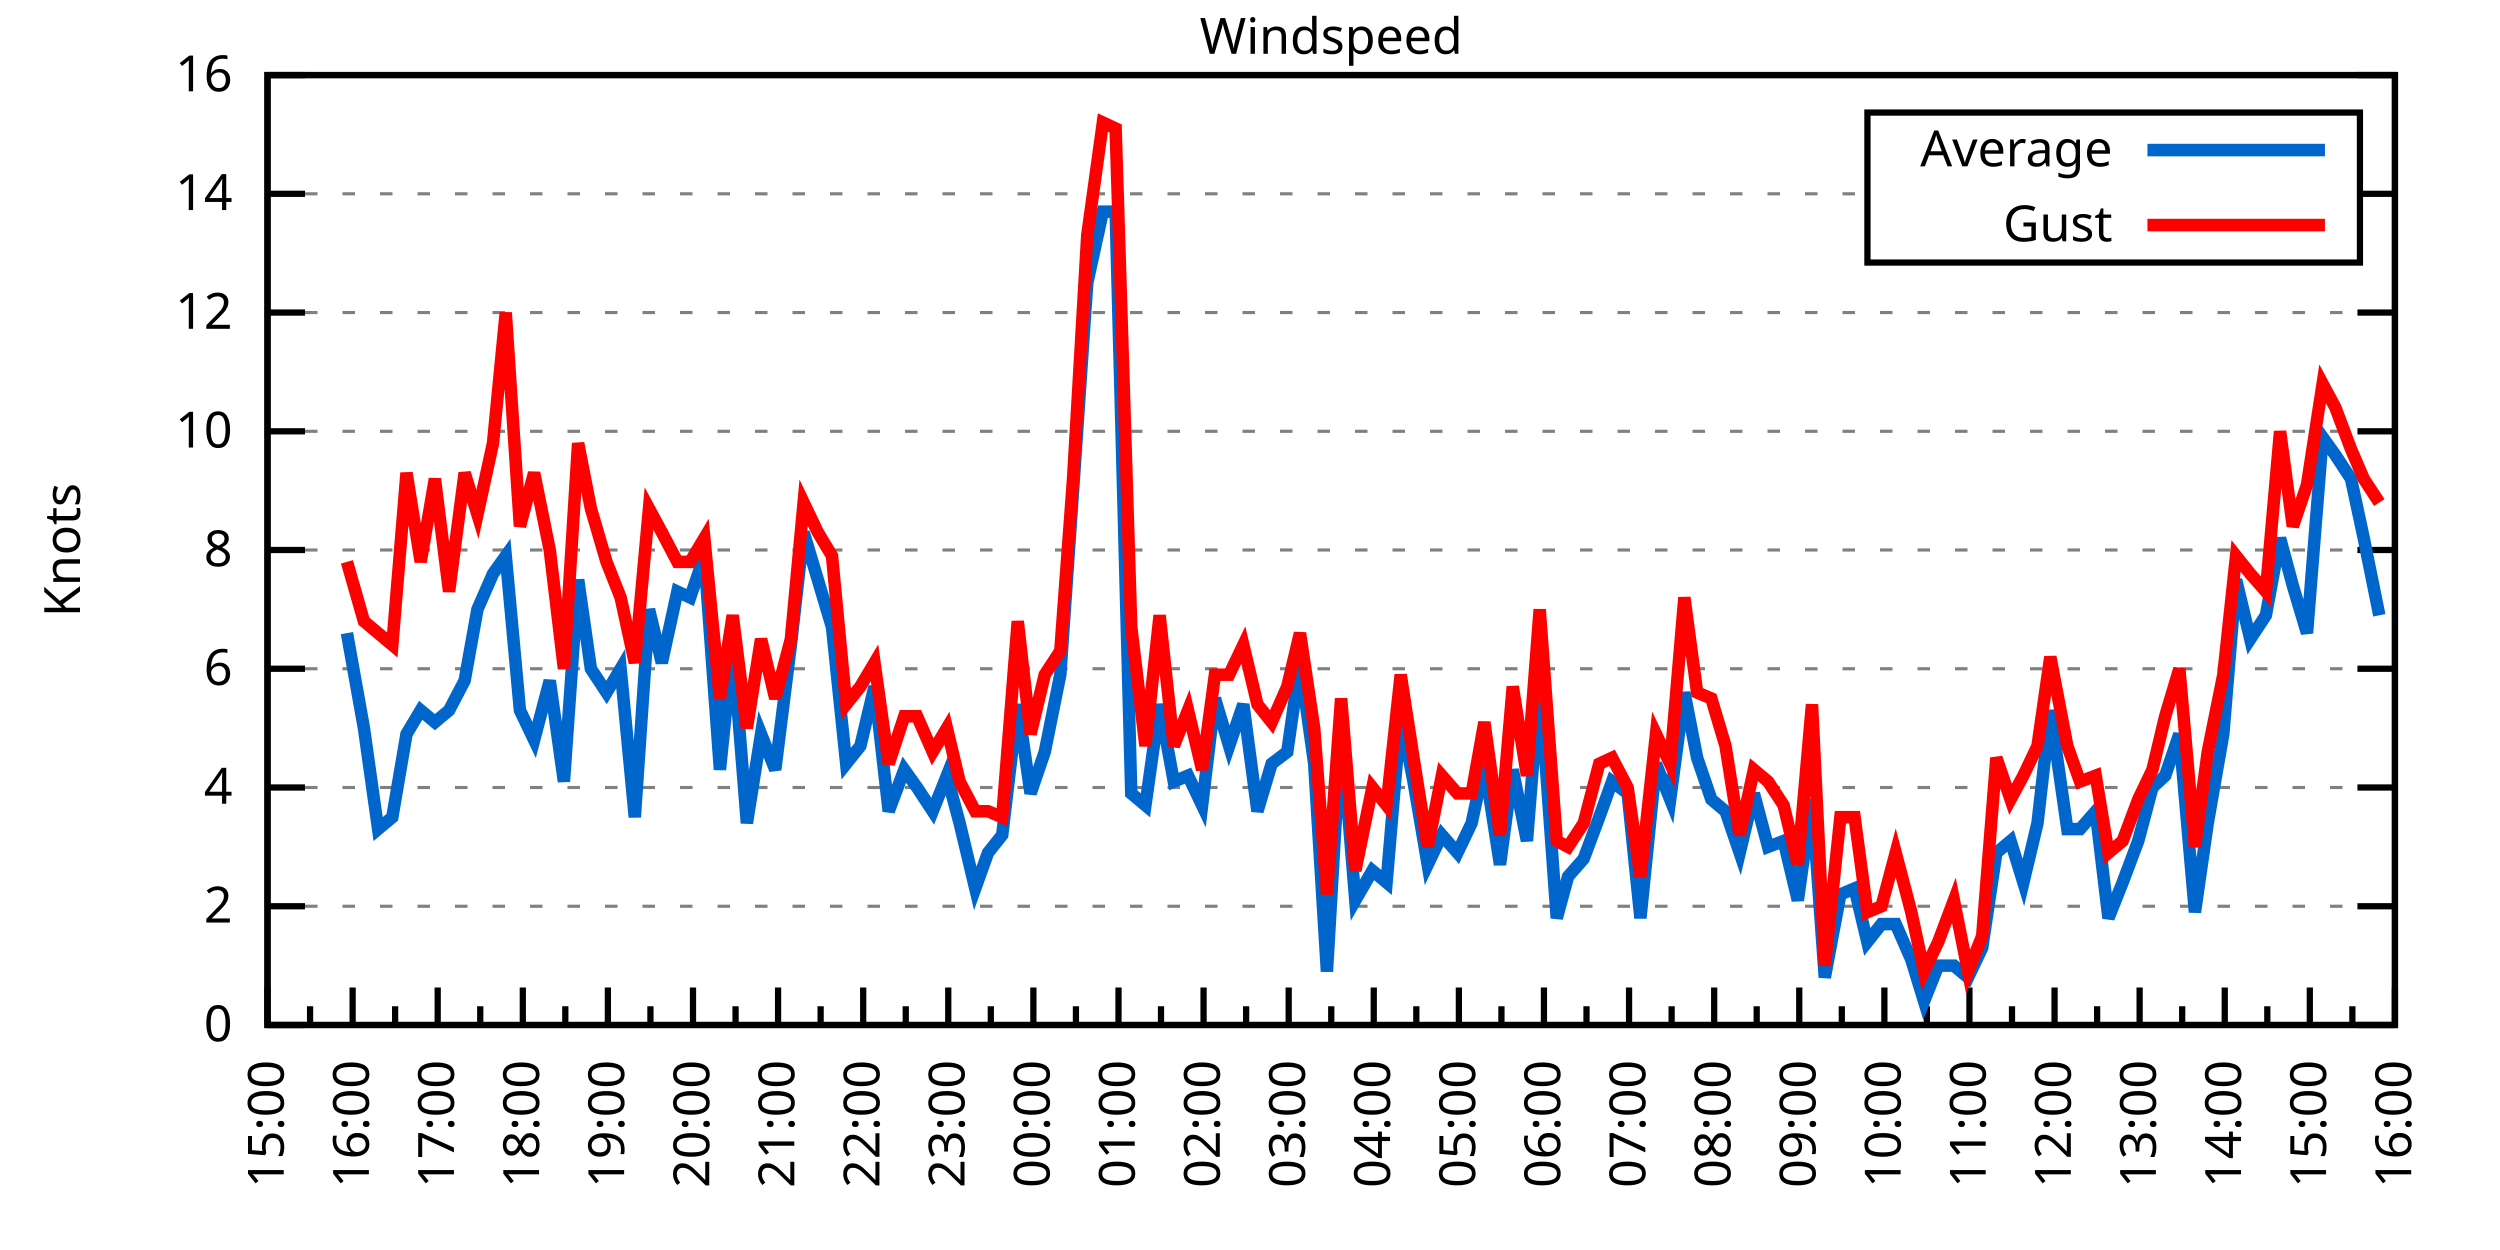
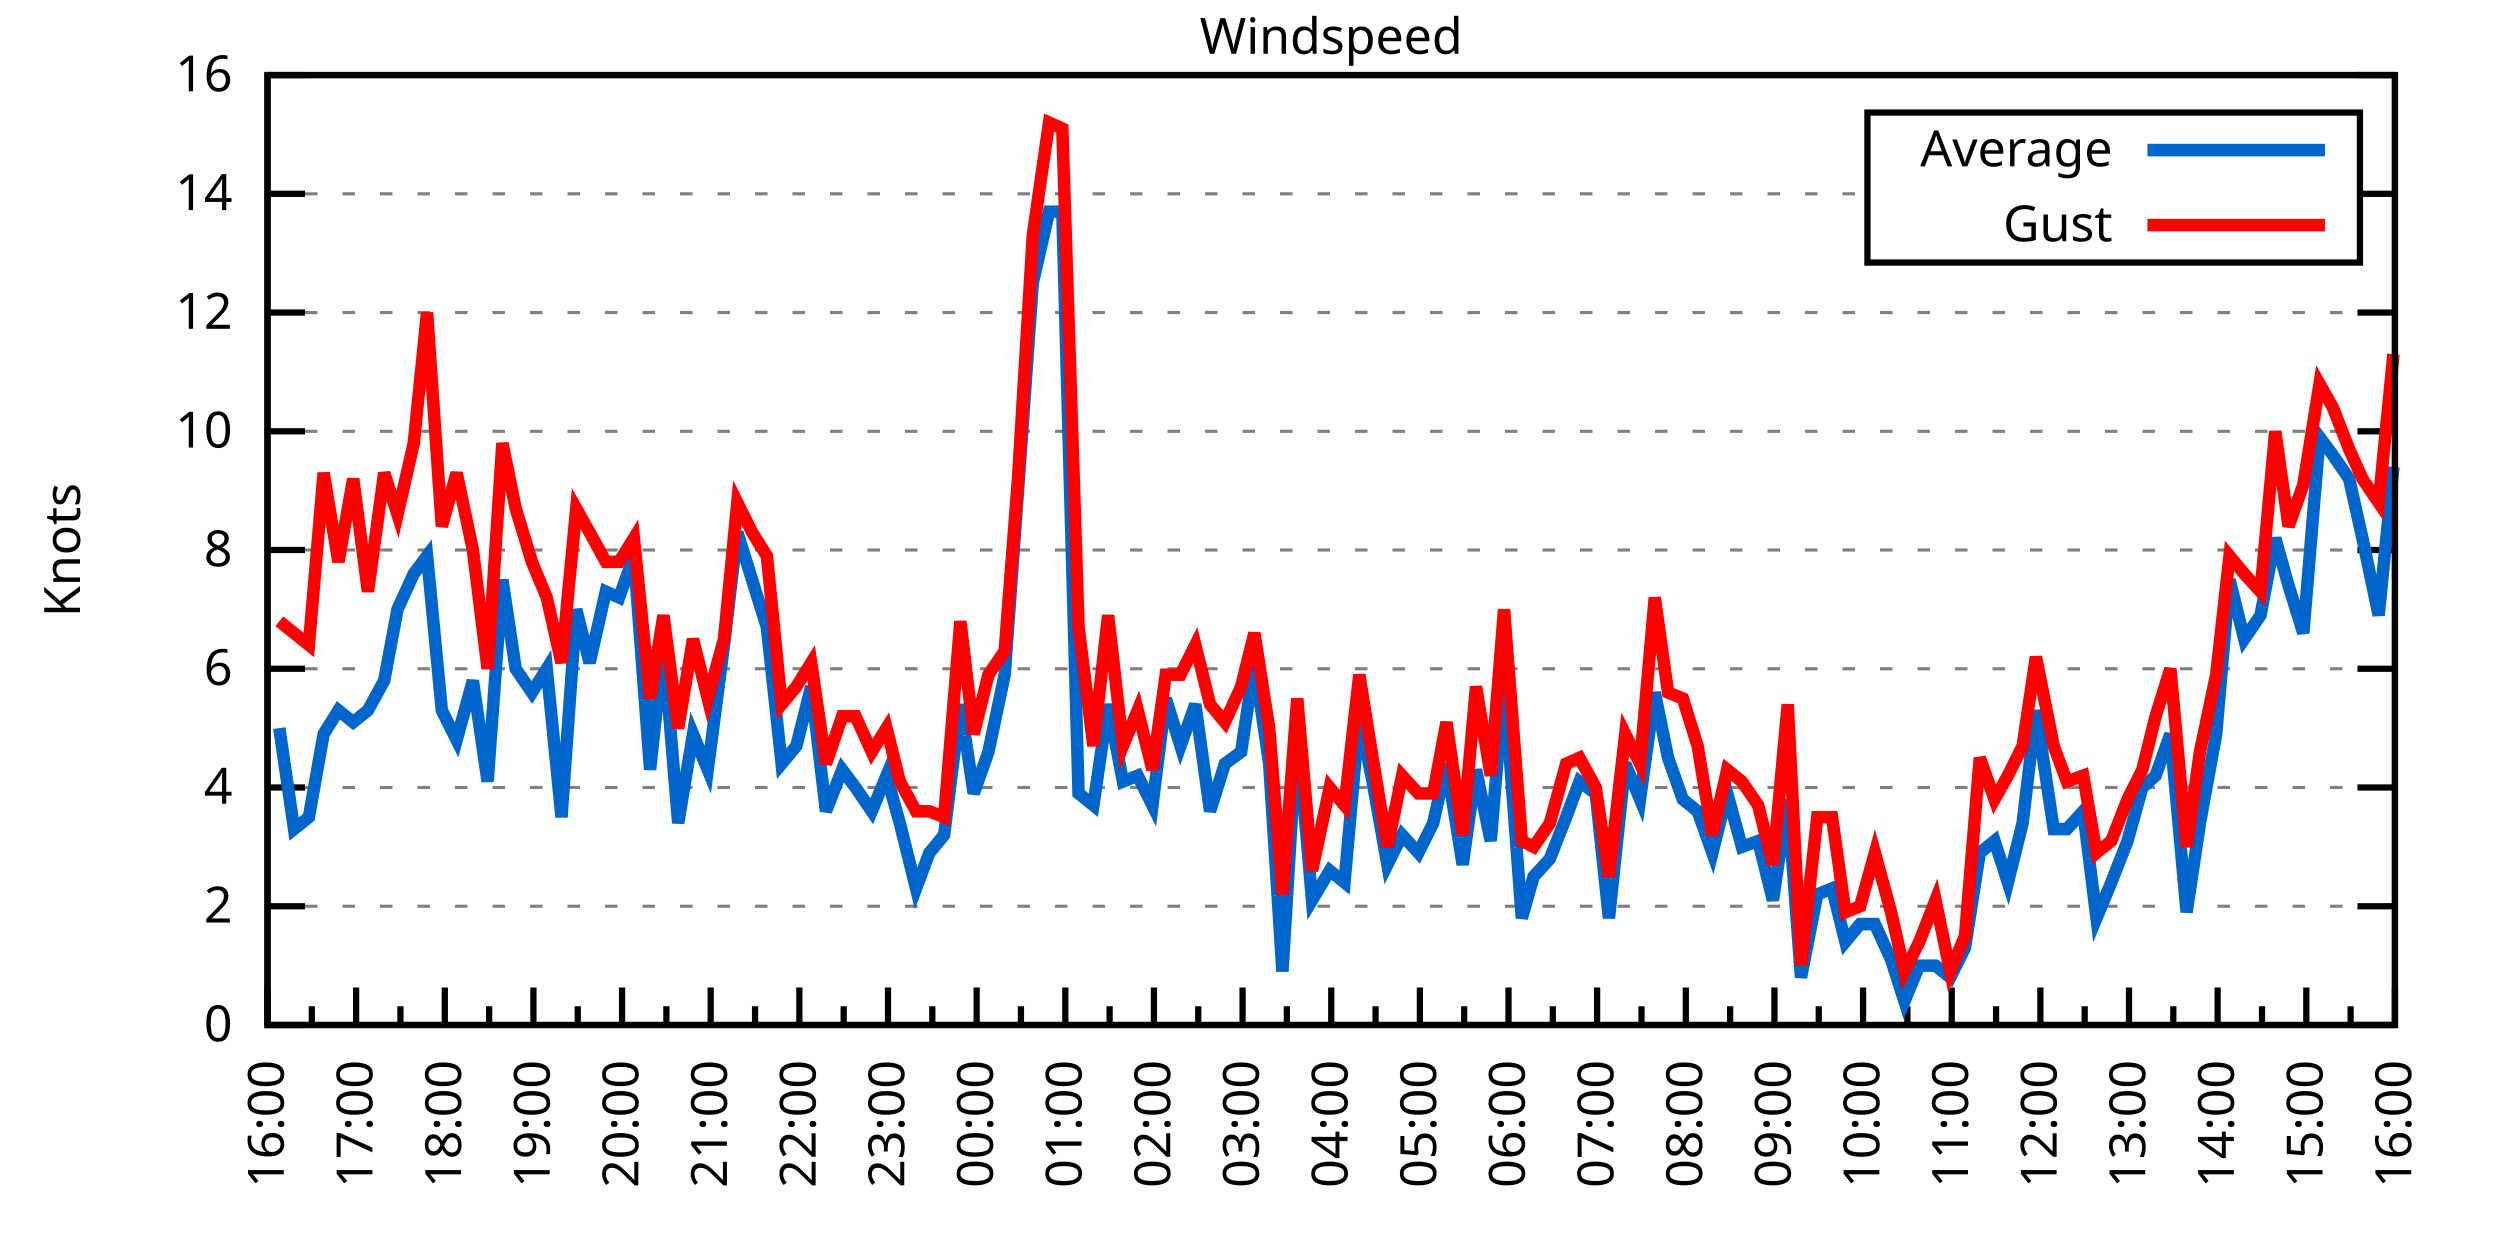
<svg xmlns="http://www.w3.org/2000/svg" xmlns:xlink="http://www.w3.org/1999/xlink" width="400" height="200" viewBox="0 0 400 200">
  <g id="gnuplot_canvas">
    <rect x="0" y="0" width="400" height="200" fill="none" />
    <defs>
      <circle id="gpDot" r="0.5" stroke-width="0.5" stroke="currentColor" />
      <path id="gpPt0" stroke-width="0.333" stroke="currentColor" d="M-1,0 h2 M0,-1 v2" />
      <path id="gpPt1" stroke-width="0.333" stroke="currentColor" d="M-1,-1 L1,1 M1,-1 L-1,1" />
      <path id="gpPt2" stroke-width="0.333" stroke="currentColor" d="M-1,0 L1,0 M0,-1 L0,1 M-1,-1 L1,1 M-1,1 L1,-1" />
      <rect id="gpPt3" stroke-width="0.333" stroke="currentColor" x="-1" y="-1" width="2" height="2" />
      <rect id="gpPt4" stroke-width="0.333" stroke="currentColor" fill="currentColor" x="-1" y="-1" width="2" height="2" />
      <circle id="gpPt5" stroke-width="0.333" stroke="currentColor" cx="0" cy="0" r="1" />
      <use xlink:href="#gpPt5" id="gpPt6" fill="currentColor" stroke="none" />
      <path id="gpPt7" stroke-width="0.333" stroke="currentColor" d="M0,-1.33 L-1.33,0.67 L1.33,0.67 z" />
      <use xlink:href="#gpPt7" id="gpPt8" fill="currentColor" stroke="none" />
      <use xlink:href="#gpPt7" id="gpPt9" stroke="currentColor" transform="rotate(180)" />
      <use xlink:href="#gpPt9" id="gpPt10" fill="currentColor" stroke="none" />
      <use xlink:href="#gpPt3" id="gpPt11" stroke="currentColor" transform="rotate(45)" />
      <use xlink:href="#gpPt11" id="gpPt12" fill="currentColor" stroke="none" />
      <path id="gpPt13" stroke-width="0.333" stroke="currentColor" d="M0,1.330 L1.265,0.411 L0.782,-1.067 L-0.782,-1.076 L-1.265,0.411 z" />
      <use xlink:href="#gpPt13" id="gpPt14" fill="currentColor" stroke="none" />
      <filter id="textbox" filterUnits="objectBoundingBox" x="0" y="0" height="1" width="1">
        <feFlood flood-color="white" flood-opacity="1" result="bgnd" />
        <feComposite in="SourceGraphic" in2="bgnd" operator="atop" />
      </filter>
      <filter id="greybox" filterUnits="objectBoundingBox" x="0" y="0" height="1" width="1">
        <feFlood flood-color="lightgrey" flood-opacity="1" result="grey" />
        <feComposite in="SourceGraphic" in2="grey" operator="atop" />
      </filter>
    </defs>
    <g fill="none" color="white" stroke="currentColor" stroke-width="1.00" stroke-linecap="butt" stroke-linejoin="miter">
</g>
    <g fill="none" color="black" stroke="currentColor" stroke-width="1.00" stroke-linecap="butt" stroke-linejoin="miter">
      <g stroke="none" shape-rendering="crispEdges">
        <polygon fill="rgb(255, 255, 255)" points="42.80,164.00 383.18,164.00 383.18,12.02 42.80,12.02 " />
      </g>
    </g>
    <g fill="none" color="black" stroke="currentColor" stroke-width="1.00" stroke-linecap="butt" stroke-linejoin="miter">
</g>
    <g fill="none" color="black" stroke="black" stroke-width="0.50" stroke-linecap="butt" stroke-linejoin="miter">
</g>
    <g fill="none" color="gray" stroke="currentColor" stroke-width="0.50" stroke-linecap="butt" stroke-linejoin="miter">
      <path stroke="gray" stroke-dasharray="2,4" class="gridline" d="M42.80,164.00 L383.19,164.00  " />
    </g>
    <g fill="none" color="gray" stroke="gray" stroke-width="1.00" stroke-linecap="butt" stroke-linejoin="miter">
</g>
    <g fill="none" color="black" stroke="currentColor" stroke-width="1.00" stroke-linecap="butt" stroke-linejoin="miter">
      <path stroke="black" d="M42.80,164.00 L48.80,164.00 M383.19,164.00 L377.19,164.00  " />
      <g transform="translate(37.20,166.60)" stroke="none" fill="black" font-family="Sans" font-size="8.00" text-anchor="end">
        <text>
          <tspan font-family="Sans"> 0</tspan>
        </text>
      </g>
    </g>
    <g fill="none" color="black" stroke="currentColor" stroke-width="1.00" stroke-linecap="butt" stroke-linejoin="miter">
</g>
    <g fill="none" color="black" stroke="black" stroke-width="0.50" stroke-linecap="butt" stroke-linejoin="miter">
</g>
    <g fill="none" color="gray" stroke="currentColor" stroke-width="0.50" stroke-linecap="butt" stroke-linejoin="miter">
      <path stroke="gray" stroke-dasharray="2,4" class="gridline" d="M42.80,145.00 L383.19,145.00  " />
    </g>
    <g fill="none" color="gray" stroke="gray" stroke-width="1.00" stroke-linecap="butt" stroke-linejoin="miter">
</g>
    <g fill="none" color="black" stroke="currentColor" stroke-width="1.00" stroke-linecap="butt" stroke-linejoin="miter">
      <path stroke="black" d="M42.80,145.00 L48.80,145.00 M383.19,145.00 L377.19,145.00  " />
      <g transform="translate(37.20,147.60)" stroke="none" fill="black" font-family="Sans" font-size="8.00" text-anchor="end">
        <text>
          <tspan font-family="Sans"> 2</tspan>
        </text>
      </g>
    </g>
    <g fill="none" color="black" stroke="currentColor" stroke-width="1.00" stroke-linecap="butt" stroke-linejoin="miter">
</g>
    <g fill="none" color="black" stroke="black" stroke-width="0.50" stroke-linecap="butt" stroke-linejoin="miter">
</g>
    <g fill="none" color="gray" stroke="currentColor" stroke-width="0.50" stroke-linecap="butt" stroke-linejoin="miter">
      <path stroke="gray" stroke-dasharray="2,4" class="gridline" d="M42.80,126.00 L383.19,126.00  " />
    </g>
    <g fill="none" color="gray" stroke="gray" stroke-width="1.00" stroke-linecap="butt" stroke-linejoin="miter">
</g>
    <g fill="none" color="black" stroke="currentColor" stroke-width="1.00" stroke-linecap="butt" stroke-linejoin="miter">
      <path stroke="black" d="M42.80,126.00 L48.80,126.00 M383.19,126.00 L377.19,126.00  " />
      <g transform="translate(37.20,128.60)" stroke="none" fill="black" font-family="Sans" font-size="8.00" text-anchor="end">
        <text>
          <tspan font-family="Sans"> 4</tspan>
        </text>
      </g>
    </g>
    <g fill="none" color="black" stroke="currentColor" stroke-width="1.00" stroke-linecap="butt" stroke-linejoin="miter">
</g>
    <g fill="none" color="black" stroke="black" stroke-width="0.50" stroke-linecap="butt" stroke-linejoin="miter">
</g>
    <g fill="none" color="gray" stroke="currentColor" stroke-width="0.50" stroke-linecap="butt" stroke-linejoin="miter">
      <path stroke="gray" stroke-dasharray="2,4" class="gridline" d="M42.80,107.00 L383.19,107.00  " />
    </g>
    <g fill="none" color="gray" stroke="gray" stroke-width="1.00" stroke-linecap="butt" stroke-linejoin="miter">
</g>
    <g fill="none" color="black" stroke="currentColor" stroke-width="1.00" stroke-linecap="butt" stroke-linejoin="miter">
      <path stroke="black" d="M42.80,107.00 L48.80,107.00 M383.19,107.00 L377.19,107.00  " />
      <g transform="translate(37.20,109.60)" stroke="none" fill="black" font-family="Sans" font-size="8.00" text-anchor="end">
        <text>
          <tspan font-family="Sans"> 6</tspan>
        </text>
      </g>
    </g>
    <g fill="none" color="black" stroke="currentColor" stroke-width="1.00" stroke-linecap="butt" stroke-linejoin="miter">
</g>
    <g fill="none" color="black" stroke="black" stroke-width="0.50" stroke-linecap="butt" stroke-linejoin="miter">
</g>
    <g fill="none" color="gray" stroke="currentColor" stroke-width="0.50" stroke-linecap="butt" stroke-linejoin="miter">
      <path stroke="gray" stroke-dasharray="2,4" class="gridline" d="M42.80,88.00 L383.19,88.00  " />
    </g>
    <g fill="none" color="gray" stroke="gray" stroke-width="1.00" stroke-linecap="butt" stroke-linejoin="miter">
</g>
    <g fill="none" color="black" stroke="currentColor" stroke-width="1.00" stroke-linecap="butt" stroke-linejoin="miter">
      <path stroke="black" d="M42.80,88.00 L48.80,88.00 M383.19,88.00 L377.19,88.00  " />
      <g transform="translate(37.20,90.60)" stroke="none" fill="black" font-family="Sans" font-size="8.00" text-anchor="end">
        <text>
          <tspan font-family="Sans"> 8</tspan>
        </text>
      </g>
    </g>
    <g fill="none" color="black" stroke="currentColor" stroke-width="1.00" stroke-linecap="butt" stroke-linejoin="miter">
</g>
    <g fill="none" color="black" stroke="black" stroke-width="0.50" stroke-linecap="butt" stroke-linejoin="miter">
</g>
    <g fill="none" color="gray" stroke="currentColor" stroke-width="0.50" stroke-linecap="butt" stroke-linejoin="miter">
      <path stroke="gray" stroke-dasharray="2,4" class="gridline" d="M42.80,69.01 L383.19,69.01  " />
    </g>
    <g fill="none" color="gray" stroke="gray" stroke-width="1.00" stroke-linecap="butt" stroke-linejoin="miter">
</g>
    <g fill="none" color="black" stroke="currentColor" stroke-width="1.00" stroke-linecap="butt" stroke-linejoin="miter">
      <path stroke="black" d="M42.80,69.01 L48.80,69.01 M383.19,69.01 L377.19,69.01  " />
      <g transform="translate(37.20,71.61)" stroke="none" fill="black" font-family="Sans" font-size="8.00" text-anchor="end">
        <text>
          <tspan font-family="Sans"> 10</tspan>
        </text>
      </g>
    </g>
    <g fill="none" color="black" stroke="currentColor" stroke-width="1.00" stroke-linecap="butt" stroke-linejoin="miter">
</g>
    <g fill="none" color="black" stroke="black" stroke-width="0.50" stroke-linecap="butt" stroke-linejoin="miter">
</g>
    <g fill="none" color="gray" stroke="currentColor" stroke-width="0.50" stroke-linecap="butt" stroke-linejoin="miter">
      <path stroke="gray" stroke-dasharray="2,4" class="gridline" d="M42.80,50.01 L383.19,50.01  " />
    </g>
    <g fill="none" color="gray" stroke="gray" stroke-width="1.00" stroke-linecap="butt" stroke-linejoin="miter">
</g>
    <g fill="none" color="black" stroke="currentColor" stroke-width="1.00" stroke-linecap="butt" stroke-linejoin="miter">
      <path stroke="black" d="M42.80,50.01 L48.80,50.01 M383.19,50.01 L377.19,50.01  " />
      <g transform="translate(37.20,52.61)" stroke="none" fill="black" font-family="Sans" font-size="8.00" text-anchor="end">
        <text>
          <tspan font-family="Sans"> 12</tspan>
        </text>
      </g>
    </g>
    <g fill="none" color="black" stroke="currentColor" stroke-width="1.00" stroke-linecap="butt" stroke-linejoin="miter">
</g>
    <g fill="none" color="black" stroke="black" stroke-width="0.50" stroke-linecap="butt" stroke-linejoin="miter">
</g>
    <g fill="none" color="gray" stroke="currentColor" stroke-width="0.50" stroke-linecap="butt" stroke-linejoin="miter">
      <path stroke="gray" stroke-dasharray="2,4" class="gridline" d="M42.80,31.01 L298.79,31.01 M377.59,31.01 L383.19,31.01  " />
    </g>
    <g fill="none" color="gray" stroke="gray" stroke-width="1.00" stroke-linecap="butt" stroke-linejoin="miter">
</g>
    <g fill="none" color="black" stroke="currentColor" stroke-width="1.00" stroke-linecap="butt" stroke-linejoin="miter">
      <path stroke="black" d="M42.80,31.01 L48.80,31.01 M383.19,31.01 L377.19,31.01  " />
      <g transform="translate(37.20,33.61)" stroke="none" fill="black" font-family="Sans" font-size="8.00" text-anchor="end">
        <text>
          <tspan font-family="Sans"> 14</tspan>
        </text>
      </g>
    </g>
    <g fill="none" color="black" stroke="currentColor" stroke-width="1.00" stroke-linecap="butt" stroke-linejoin="miter">
</g>
    <g fill="none" color="black" stroke="black" stroke-width="0.50" stroke-linecap="butt" stroke-linejoin="miter">
</g>
    <g fill="none" color="gray" stroke="currentColor" stroke-width="0.50" stroke-linecap="butt" stroke-linejoin="miter">
      <path stroke="gray" stroke-dasharray="2,4" class="gridline" d="M42.80,12.01 L383.19,12.01  " />
    </g>
    <g fill="none" color="gray" stroke="gray" stroke-width="1.00" stroke-linecap="butt" stroke-linejoin="miter">
</g>
    <g fill="none" color="black" stroke="currentColor" stroke-width="1.00" stroke-linecap="butt" stroke-linejoin="miter">
      <path stroke="black" d="M42.80,12.01 L48.80,12.01 M383.19,12.01 L377.19,12.01  " />
      <g transform="translate(37.20,14.61)" stroke="none" fill="black" font-family="Sans" font-size="8.00" text-anchor="end">
        <text>
          <tspan font-family="Sans"> 16</tspan>
        </text>
      </g>
    </g>
    <g fill="none" color="black" stroke="currentColor" stroke-width="1.00" stroke-linecap="butt" stroke-linejoin="miter">
      <path stroke="black" d="M42.80,164.00 L42.80,158.00  " />
      <g transform="translate(45.40,169.60) rotate(270)" stroke="none" fill="black" font-family="Sans" font-size="8.00" text-anchor="end">
        <text>
+           <tspan font-family="Sans">16:00</tspan>
+         </text>
+       </g>
+     </g>
+     <g fill="none" color="black" stroke="currentColor" stroke-width="1.00" stroke-linecap="butt" stroke-linejoin="miter">
+       <path stroke="black" d="M49.89,164.00 L49.89,161.00 M56.98,164.00 L56.98,158.00  " />
+       <g transform="translate(59.58,169.60) rotate(270)" stroke="none" fill="black" font-family="Sans" font-size="8.00" text-anchor="end">
+         <text>
+           <tspan font-family="Sans">17:00</tspan>
+         </text>
+       </g>
+     </g>
+     <g fill="none" color="black" stroke="currentColor" stroke-width="1.00" stroke-linecap="butt" stroke-linejoin="miter">
+       <path stroke="black" d="M64.07,164.00 L64.07,161.00 M71.17,164.00 L71.17,158.00  " />
+       <g transform="translate(73.77,169.60) rotate(270)" stroke="none" fill="black" font-family="Sans" font-size="8.00" text-anchor="end">
+         <text>
+           <tspan font-family="Sans">18:00</tspan>
+         </text>
+       </g>
+     </g>
+     <g fill="none" color="black" stroke="currentColor" stroke-width="1.00" stroke-linecap="butt" stroke-linejoin="miter">
+       <path stroke="black" d="M78.26,164.00 L78.26,161.00 M85.35,164.00 L85.35,158.00  " />
+       <g transform="translate(87.95,169.60) rotate(270)" stroke="none" fill="black" font-family="Sans" font-size="8.00" text-anchor="end">
+         <text>
+           <tspan font-family="Sans">19:00</tspan>
+         </text>
+       </g>
+     </g>
+     <g fill="none" color="black" stroke="currentColor" stroke-width="1.00" stroke-linecap="butt" stroke-linejoin="miter">
+       <path stroke="black" d="M92.44,164.00 L92.44,161.00 M99.53,164.00 L99.53,158.00  " />
+       <g transform="translate(102.13,169.60) rotate(270)" stroke="none" fill="black" font-family="Sans" font-size="8.00" text-anchor="end">
+         <text>
+           <tspan font-family="Sans">20:00</tspan>
+         </text>
+       </g>
+     </g>
+     <g fill="none" color="black" stroke="currentColor" stroke-width="1.00" stroke-linecap="butt" stroke-linejoin="miter">
+       <path stroke="black" d="M106.62,164.00 L106.62,161.00 M113.71,164.00 L113.71,158.00  " />
+       <g transform="translate(116.31,169.60) rotate(270)" stroke="none" fill="black" font-family="Sans" font-size="8.00" text-anchor="end">
+         <text>
+           <tspan font-family="Sans">21:00</tspan>
+         </text>
+       </g>
+     </g>
+     <g fill="none" color="black" stroke="currentColor" stroke-width="1.00" stroke-linecap="butt" stroke-linejoin="miter">
+       <path stroke="black" d="M120.81,164.00 L120.81,161.00 M127.90,164.00 L127.90,158.00  " />
+       <g transform="translate(130.50,169.60) rotate(270)" stroke="none" fill="black" font-family="Sans" font-size="8.00" text-anchor="end">
+         <text>
+           <tspan font-family="Sans">22:00</tspan>
+         </text>
+       </g>
+     </g>
+     <g fill="none" color="black" stroke="currentColor" stroke-width="1.00" stroke-linecap="butt" stroke-linejoin="miter">
+       <path stroke="black" d="M134.99,164.00 L134.99,161.00 M142.08,164.00 L142.08,158.00  " />
+       <g transform="translate(144.68,169.60) rotate(270)" stroke="none" fill="black" font-family="Sans" font-size="8.00" text-anchor="end">
+         <text>
+           <tspan font-family="Sans">23:00</tspan>
+         </text>
+       </g>
+     </g>
+     <g fill="none" color="black" stroke="currentColor" stroke-width="1.00" stroke-linecap="butt" stroke-linejoin="miter">
+       <path stroke="black" d="M149.17,164.00 L149.17,161.00 M156.26,164.00 L156.26,158.00  " />
+       <g transform="translate(158.86,169.60) rotate(270)" stroke="none" fill="black" font-family="Sans" font-size="8.00" text-anchor="end">
+         <text>
+           <tspan font-family="Sans">00:00</tspan>
+         </text>
+       </g>
+     </g>
+     <g fill="none" color="black" stroke="currentColor" stroke-width="1.00" stroke-linecap="butt" stroke-linejoin="miter">
+       <path stroke="black" d="M163.35,164.00 L163.35,161.00 M170.45,164.00 L170.45,158.00  " />
+       <g transform="translate(173.05,169.60) rotate(270)" stroke="none" fill="black" font-family="Sans" font-size="8.00" text-anchor="end">
+         <text>
+           <tspan font-family="Sans">01:00</tspan>
+         </text>
+       </g>
+     </g>
+     <g fill="none" color="black" stroke="currentColor" stroke-width="1.00" stroke-linecap="butt" stroke-linejoin="miter">
+       <path stroke="black" d="M177.54,164.00 L177.54,161.00 M184.63,164.00 L184.63,158.00  " />
+       <g transform="translate(187.23,169.60) rotate(270)" stroke="none" fill="black" font-family="Sans" font-size="8.00" text-anchor="end">
+         <text>
+           <tspan font-family="Sans">02:00</tspan>
+         </text>
+       </g>
+     </g>
+     <g fill="none" color="black" stroke="currentColor" stroke-width="1.00" stroke-linecap="butt" stroke-linejoin="miter">
+       <path stroke="black" d="M191.72,164.00 L191.72,161.00 M198.81,164.00 L198.81,158.00  " />
+       <g transform="translate(201.41,169.60) rotate(270)" stroke="none" fill="black" font-family="Sans" font-size="8.00" text-anchor="end">
+         <text>
+           <tspan font-family="Sans">03:00</tspan>
+         </text>
+       </g>
+     </g>
+     <g fill="none" color="black" stroke="currentColor" stroke-width="1.00" stroke-linecap="butt" stroke-linejoin="miter">
+       <path stroke="black" d="M205.90,164.00 L205.90,161.00 M213.00,164.00 L213.00,158.00  " />
+       <g transform="translate(215.60,169.60) rotate(270)" stroke="none" fill="black" font-family="Sans" font-size="8.00" text-anchor="end">
+         <text>
+           <tspan font-family="Sans">04:00</tspan>
+         </text>
+       </g>
+     </g>
+     <g fill="none" color="black" stroke="currentColor" stroke-width="1.00" stroke-linecap="butt" stroke-linejoin="miter">
+       <path stroke="black" d="M220.09,164.00 L220.09,161.00 M227.18,164.00 L227.18,158.00  " />
+       <g transform="translate(229.78,169.60) rotate(270)" stroke="none" fill="black" font-family="Sans" font-size="8.00" text-anchor="end">
+         <text>
+           <tspan font-family="Sans">05:00</tspan>
+         </text>
+       </g>
+     </g>
+     <g fill="none" color="black" stroke="currentColor" stroke-width="1.00" stroke-linecap="butt" stroke-linejoin="miter">
+       <path stroke="black" d="M234.27,164.00 L234.27,161.00 M241.36,164.00 L241.36,158.00  " />
+       <g transform="translate(243.96,169.60) rotate(270)" stroke="none" fill="black" font-family="Sans" font-size="8.00" text-anchor="end">
+         <text>
+           <tspan font-family="Sans">06:00</tspan>
+         </text>
+       </g>
+     </g>
+     <g fill="none" color="black" stroke="currentColor" stroke-width="1.00" stroke-linecap="butt" stroke-linejoin="miter">
+       <path stroke="black" d="M248.45,164.00 L248.45,161.00 M255.54,164.00 L255.54,158.00  " />
+       <g transform="translate(258.14,169.60) rotate(270)" stroke="none" fill="black" font-family="Sans" font-size="8.00" text-anchor="end">
+         <text>
+           <tspan font-family="Sans">07:00</tspan>
+         </text>
+       </g>
+     </g>
+     <g fill="none" color="black" stroke="currentColor" stroke-width="1.00" stroke-linecap="butt" stroke-linejoin="miter">
+       <path stroke="black" d="M262.64,164.00 L262.64,161.00 M269.73,164.00 L269.73,158.00  " />
+       <g transform="translate(272.33,169.60) rotate(270)" stroke="none" fill="black" font-family="Sans" font-size="8.00" text-anchor="end">
+         <text>
+           <tspan font-family="Sans">08:00</tspan>
+         </text>
+       </g>
+     </g>
+     <g fill="none" color="black" stroke="currentColor" stroke-width="1.00" stroke-linecap="butt" stroke-linejoin="miter">
+       <path stroke="black" d="M276.82,164.00 L276.82,161.00 M283.91,164.00 L283.91,158.00  " />
+       <g transform="translate(286.51,169.60) rotate(270)" stroke="none" fill="black" font-family="Sans" font-size="8.00" text-anchor="end">
+         <text>
+           <tspan font-family="Sans">09:00</tspan>
+         </text>
+       </g>
+     </g>
+     <g fill="none" color="black" stroke="currentColor" stroke-width="1.00" stroke-linecap="butt" stroke-linejoin="miter">
+       <path stroke="black" d="M291.00,164.00 L291.00,161.00 M298.09,164.00 L298.09,158.00  " />
+       <g transform="translate(300.69,169.60) rotate(270)" stroke="none" fill="black" font-family="Sans" font-size="8.00" text-anchor="end">
+         <text>
+           <tspan font-family="Sans">10:00</tspan>
+         </text>
+       </g>
+     </g>
+     <g fill="none" color="black" stroke="currentColor" stroke-width="1.00" stroke-linecap="butt" stroke-linejoin="miter">
+       <path stroke="black" d="M305.18,164.00 L305.18,161.00 M312.28,164.00 L312.28,158.00  " />
+       <g transform="translate(314.88,169.60) rotate(270)" stroke="none" fill="black" font-family="Sans" font-size="8.00" text-anchor="end">
+         <text>
+           <tspan font-family="Sans">11:00</tspan>
+         </text>
+       </g>
+     </g>
+     <g fill="none" color="black" stroke="currentColor" stroke-width="1.00" stroke-linecap="butt" stroke-linejoin="miter">
+       <path stroke="black" d="M319.37,164.00 L319.37,161.00 M326.46,164.00 L326.46,158.00  " />
+       <g transform="translate(329.06,169.60) rotate(270)" stroke="none" fill="black" font-family="Sans" font-size="8.00" text-anchor="end">
+         <text>
+           <tspan font-family="Sans">12:00</tspan>
+         </text>
+       </g>
+     </g>
+     <g fill="none" color="black" stroke="currentColor" stroke-width="1.00" stroke-linecap="butt" stroke-linejoin="miter">
+       <path stroke="black" d="M333.55,164.00 L333.55,161.00 M340.64,164.00 L340.64,158.00  " />
+       <g transform="translate(343.24,169.60) rotate(270)" stroke="none" fill="black" font-family="Sans" font-size="8.00" text-anchor="end">
+         <text>
+           <tspan font-family="Sans">13:00</tspan>
+         </text>
+       </g>
+     </g>
+     <g fill="none" color="black" stroke="currentColor" stroke-width="1.00" stroke-linecap="butt" stroke-linejoin="miter">
+       <path stroke="black" d="M347.73,164.00 L347.73,161.00 M354.82,164.00 L354.82,158.00  " />
+       <g transform="translate(357.42,169.60) rotate(270)" stroke="none" fill="black" font-family="Sans" font-size="8.00" text-anchor="end">
+         <text>
+           <tspan font-family="Sans">14:00</tspan>
+         </text>
+       </g>
+     </g>
+     <g fill="none" color="black" stroke="currentColor" stroke-width="1.00" stroke-linecap="butt" stroke-linejoin="miter">
+       <path stroke="black" d="M361.92,164.00 L361.92,161.00 M369.01,164.00 L369.01,158.00  " />
+       <g transform="translate(371.61,169.60) rotate(270)" stroke="none" fill="black" font-family="Sans" font-size="8.00" text-anchor="end">
+         <text>
          <tspan font-family="Sans">15:00</tspan>
        </text>
      </g>
    </g>
    <g fill="none" color="black" stroke="currentColor" stroke-width="1.00" stroke-linecap="butt" stroke-linejoin="miter">
-       <path stroke="black" d="M49.61,164.00 L49.61,161.00 M56.42,164.00 L56.42,158.00  " />
-       <g transform="translate(59.02,169.60) rotate(270)" stroke="none" fill="black" font-family="Sans" font-size="8.00" text-anchor="end">
-         <text>
-           <tspan font-family="Sans">16:00</tspan>
-         </text>
-       </g>
-     </g>
-     <g fill="none" color="black" stroke="currentColor" stroke-width="1.00" stroke-linecap="butt" stroke-linejoin="miter">
-       <path stroke="black" d="M63.22,164.00 L63.22,161.00 M70.03,164.00 L70.03,158.00  " />
-       <g transform="translate(72.63,169.60) rotate(270)" stroke="none" fill="black" font-family="Sans" font-size="8.00" text-anchor="end">
-         <text>
-           <tspan font-family="Sans">17:00</tspan>
-         </text>
-       </g>
-     </g>
-     <g fill="none" color="black" stroke="currentColor" stroke-width="1.00" stroke-linecap="butt" stroke-linejoin="miter">
-       <path stroke="black" d="M76.84,164.00 L76.84,161.00 M83.65,164.00 L83.65,158.00  " />
-       <g transform="translate(86.25,169.60) rotate(270)" stroke="none" fill="black" font-family="Sans" font-size="8.00" text-anchor="end">
-         <text>
-           <tspan font-family="Sans">18:00</tspan>
-         </text>
-       </g>
-     </g>
-     <g fill="none" color="black" stroke="currentColor" stroke-width="1.00" stroke-linecap="butt" stroke-linejoin="miter">
-       <path stroke="black" d="M90.45,164.00 L90.45,161.00 M97.26,164.00 L97.26,158.00  " />
-       <g transform="translate(99.86,169.60) rotate(270)" stroke="none" fill="black" font-family="Sans" font-size="8.00" text-anchor="end">
-         <text>
-           <tspan font-family="Sans">19:00</tspan>
-         </text>
-       </g>
-     </g>
-     <g fill="none" color="black" stroke="currentColor" stroke-width="1.00" stroke-linecap="butt" stroke-linejoin="miter">
-       <path stroke="black" d="M104.07,164.00 L104.07,161.00 M110.88,164.00 L110.88,158.00  " />
-       <g transform="translate(113.48,169.60) rotate(270)" stroke="none" fill="black" font-family="Sans" font-size="8.00" text-anchor="end">
-         <text>
-           <tspan font-family="Sans">20:00</tspan>
-         </text>
-       </g>
-     </g>
-     <g fill="none" color="black" stroke="currentColor" stroke-width="1.00" stroke-linecap="butt" stroke-linejoin="miter">
-       <path stroke="black" d="M117.69,164.00 L117.69,161.00 M124.49,164.00 L124.49,158.00  " />
-       <g transform="translate(127.09,169.60) rotate(270)" stroke="none" fill="black" font-family="Sans" font-size="8.00" text-anchor="end">
-         <text>
-           <tspan font-family="Sans">21:00</tspan>
-         </text>
-       </g>
-     </g>
-     <g fill="none" color="black" stroke="currentColor" stroke-width="1.00" stroke-linecap="butt" stroke-linejoin="miter">
-       <path stroke="black" d="M131.30,164.00 L131.30,161.00 M138.11,164.00 L138.11,158.00  " />
-       <g transform="translate(140.71,169.60) rotate(270)" stroke="none" fill="black" font-family="Sans" font-size="8.00" text-anchor="end">
-         <text>
-           <tspan font-family="Sans">22:00</tspan>
-         </text>
-       </g>
-     </g>
-     <g fill="none" color="black" stroke="currentColor" stroke-width="1.00" stroke-linecap="butt" stroke-linejoin="miter">
-       <path stroke="black" d="M144.92,164.00 L144.92,161.00 M151.72,164.00 L151.72,158.00  " />
-       <g transform="translate(154.32,169.60) rotate(270)" stroke="none" fill="black" font-family="Sans" font-size="8.00" text-anchor="end">
-         <text>
-           <tspan font-family="Sans">23:00</tspan>
-         </text>
-       </g>
-     </g>
-     <g fill="none" color="black" stroke="currentColor" stroke-width="1.00" stroke-linecap="butt" stroke-linejoin="miter">
-       <path stroke="black" d="M158.53,164.00 L158.53,161.00 M165.34,164.00 L165.34,158.00  " />
-       <g transform="translate(167.94,169.60) rotate(270)" stroke="none" fill="black" font-family="Sans" font-size="8.00" text-anchor="end">
-         <text>
-           <tspan font-family="Sans">00:00</tspan>
-         </text>
-       </g>
-     </g>
-     <g fill="none" color="black" stroke="currentColor" stroke-width="1.00" stroke-linecap="butt" stroke-linejoin="miter">
-       <path stroke="black" d="M172.15,164.00 L172.15,161.00 M178.96,164.00 L178.96,158.00  " />
-       <g transform="translate(181.56,169.60) rotate(270)" stroke="none" fill="black" font-family="Sans" font-size="8.00" text-anchor="end">
-         <text>
-           <tspan font-family="Sans">01:00</tspan>
-         </text>
-       </g>
-     </g>
-     <g fill="none" color="black" stroke="currentColor" stroke-width="1.00" stroke-linecap="butt" stroke-linejoin="miter">
-       <path stroke="black" d="M185.76,164.00 L185.76,161.00 M192.57,164.00 L192.57,158.00  " />
-       <g transform="translate(195.17,169.60) rotate(270)" stroke="none" fill="black" font-family="Sans" font-size="8.00" text-anchor="end">
-         <text>
-           <tspan font-family="Sans">02:00</tspan>
-         </text>
-       </g>
-     </g>
-     <g fill="none" color="black" stroke="currentColor" stroke-width="1.00" stroke-linecap="butt" stroke-linejoin="miter">
-       <path stroke="black" d="M199.38,164.00 L199.38,161.00 M206.19,164.00 L206.19,158.00  " />
-       <g transform="translate(208.79,169.60) rotate(270)" stroke="none" fill="black" font-family="Sans" font-size="8.00" text-anchor="end">
-         <text>
-           <tspan font-family="Sans">03:00</tspan>
-         </text>
-       </g>
-     </g>
-     <g fill="none" color="black" stroke="currentColor" stroke-width="1.00" stroke-linecap="butt" stroke-linejoin="miter">
-       <path stroke="black" d="M213.00,164.00 L213.00,161.00 M219.80,164.00 L219.80,158.00  " />
-       <g transform="translate(222.40,169.60) rotate(270)" stroke="none" fill="black" font-family="Sans" font-size="8.00" text-anchor="end">
-         <text>
-           <tspan font-family="Sans">04:00</tspan>
-         </text>
-       </g>
-     </g>
-     <g fill="none" color="black" stroke="currentColor" stroke-width="1.00" stroke-linecap="butt" stroke-linejoin="miter">
-       <path stroke="black" d="M226.61,164.00 L226.61,161.00 M233.42,164.00 L233.42,158.00  " />
-       <g transform="translate(236.02,169.60) rotate(270)" stroke="none" fill="black" font-family="Sans" font-size="8.00" text-anchor="end">
-         <text>
-           <tspan font-family="Sans">05:00</tspan>
-         </text>
-       </g>
-     </g>
-     <g fill="none" color="black" stroke="currentColor" stroke-width="1.00" stroke-linecap="butt" stroke-linejoin="miter">
-       <path stroke="black" d="M240.23,164.00 L240.23,161.00 M247.03,164.00 L247.03,158.00  " />
-       <g transform="translate(249.63,169.60) rotate(270)" stroke="none" fill="black" font-family="Sans" font-size="8.00" text-anchor="end">
-         <text>
-           <tspan font-family="Sans">06:00</tspan>
-         </text>
-       </g>
-     </g>
-     <g fill="none" color="black" stroke="currentColor" stroke-width="1.00" stroke-linecap="butt" stroke-linejoin="miter">
-       <path stroke="black" d="M253.84,164.00 L253.84,161.00 M260.65,164.00 L260.65,158.00  " />
-       <g transform="translate(263.25,169.60) rotate(270)" stroke="none" fill="black" font-family="Sans" font-size="8.00" text-anchor="end">
-         <text>
-           <tspan font-family="Sans">07:00</tspan>
-         </text>
-       </g>
-     </g>
-     <g fill="none" color="black" stroke="currentColor" stroke-width="1.00" stroke-linecap="butt" stroke-linejoin="miter">
-       <path stroke="black" d="M267.46,164.00 L267.46,161.00 M274.27,164.00 L274.27,158.00  " />
-       <g transform="translate(276.87,169.60) rotate(270)" stroke="none" fill="black" font-family="Sans" font-size="8.00" text-anchor="end">
-         <text>
-           <tspan font-family="Sans">08:00</tspan>
-         </text>
-       </g>
-     </g>
-     <g fill="none" color="black" stroke="currentColor" stroke-width="1.00" stroke-linecap="butt" stroke-linejoin="miter">
-       <path stroke="black" d="M281.07,164.00 L281.07,161.00 M287.88,164.00 L287.88,158.00  " />
-       <g transform="translate(290.48,169.60) rotate(270)" stroke="none" fill="black" font-family="Sans" font-size="8.00" text-anchor="end">
-         <text>
-           <tspan font-family="Sans">09:00</tspan>
-         </text>
-       </g>
-     </g>
-     <g fill="none" color="black" stroke="currentColor" stroke-width="1.00" stroke-linecap="butt" stroke-linejoin="miter">
-       <path stroke="black" d="M294.69,164.00 L294.69,161.00 M301.50,164.00 L301.50,158.00  " />
-       <g transform="translate(304.10,169.60) rotate(270)" stroke="none" fill="black" font-family="Sans" font-size="8.00" text-anchor="end">
-         <text>
-           <tspan font-family="Sans">10:00</tspan>
-         </text>
-       </g>
-     </g>
-     <g fill="none" color="black" stroke="currentColor" stroke-width="1.00" stroke-linecap="butt" stroke-linejoin="miter">
-       <path stroke="black" d="M308.30,164.00 L308.30,161.00 M315.11,164.00 L315.11,158.00  " />
-       <g transform="translate(317.71,169.60) rotate(270)" stroke="none" fill="black" font-family="Sans" font-size="8.00" text-anchor="end">
-         <text>
-           <tspan font-family="Sans">11:00</tspan>
-         </text>
-       </g>
-     </g>
-     <g fill="none" color="black" stroke="currentColor" stroke-width="1.00" stroke-linecap="butt" stroke-linejoin="miter">
-       <path stroke="black" d="M321.92,164.00 L321.92,161.00 M328.73,164.00 L328.73,158.00  " />
-       <g transform="translate(331.33,169.60) rotate(270)" stroke="none" fill="black" font-family="Sans" font-size="8.00" text-anchor="end">
-         <text>
-           <tspan font-family="Sans">12:00</tspan>
-         </text>
-       </g>
-     </g>
-     <g fill="none" color="black" stroke="currentColor" stroke-width="1.00" stroke-linecap="butt" stroke-linejoin="miter">
-       <path stroke="black" d="M335.54,164.00 L335.54,161.00 M342.34,164.00 L342.34,158.00  " />
-       <g transform="translate(344.94,169.60) rotate(270)" stroke="none" fill="black" font-family="Sans" font-size="8.00" text-anchor="end">
-         <text>
-           <tspan font-family="Sans">13:00</tspan>
-         </text>
-       </g>
-     </g>
-     <g fill="none" color="black" stroke="currentColor" stroke-width="1.00" stroke-linecap="butt" stroke-linejoin="miter">
-       <path stroke="black" d="M349.15,164.00 L349.15,161.00 M355.96,164.00 L355.96,158.00  " />
-       <g transform="translate(358.56,169.60) rotate(270)" stroke="none" fill="black" font-family="Sans" font-size="8.00" text-anchor="end">
-         <text>
-           <tspan font-family="Sans">14:00</tspan>
-         </text>
-       </g>
-     </g>
-     <g fill="none" color="black" stroke="currentColor" stroke-width="1.00" stroke-linecap="butt" stroke-linejoin="miter">
-       <path stroke="black" d="M362.77,164.00 L362.77,161.00 M369.57,164.00 L369.57,158.00  " />
-       <g transform="translate(372.17,169.60) rotate(270)" stroke="none" fill="black" font-family="Sans" font-size="8.00" text-anchor="end">
-         <text>
-           <tspan font-family="Sans">15:00</tspan>
-         </text>
-       </g>
-     </g>
-     <g fill="none" color="black" stroke="currentColor" stroke-width="1.00" stroke-linecap="butt" stroke-linejoin="miter">
-       <path stroke="black" d="M376.38,164.00 L376.38,161.00 M383.19,164.00 L383.19,158.00  " />
+       <path stroke="black" d="M376.10,164.00 L376.10,161.00 M383.19,164.00 L383.19,158.00  " />
      <g transform="translate(385.79,169.60) rotate(270)" stroke="none" fill="black" font-family="Sans" font-size="8.00" text-anchor="end">
        <text>
          <tspan font-family="Sans">16:00</tspan>
        </text>
      </g>
    </g>
    <g fill="none" color="black" stroke="currentColor" stroke-width="1.00" stroke-linecap="butt" stroke-linejoin="miter">
</g>
    <g fill="none" color="black" stroke="currentColor" stroke-width="1.00" stroke-linecap="butt" stroke-linejoin="miter">
      <path stroke="black" d="M42.80,12.01 L42.80,164.00 L383.19,164.00 L383.19,12.01 L42.80,12.01 Z  " />
    </g>
    <g fill="none" color="black" stroke="currentColor" stroke-width="1.00" stroke-linecap="butt" stroke-linejoin="miter">
      <g transform="translate(12.80,88.01) rotate(270)" stroke="none" fill="black" font-family="Sans" font-size="8.00" text-anchor="middle">
        <text>
          <tspan font-family="Sans">Knots</tspan>
        </text>
      </g>
    </g>
    <g fill="none" color="black" stroke="currentColor" stroke-width="1.00" stroke-linecap="butt" stroke-linejoin="miter">
</g>
    <g fill="none" color="black" stroke="currentColor" stroke-width="1.00" stroke-linecap="butt" stroke-linejoin="miter">
      <path stroke="black" d="M298.79,42.01 L298.79,18.01 L377.59,18.01 L377.59,42.01 L298.79,42.01 Z  " />
    </g>
    <g id="Windspeed_plot_1">
      <g fill="none" color="white" stroke="black" stroke-width="2.00" stroke-linecap="butt" stroke-linejoin="miter">
</g>
      <g fill="none" color="black" stroke="currentColor" stroke-width="2.00" stroke-linecap="butt" stroke-linejoin="miter">
        <g transform="translate(337.99,26.61)" stroke="none" fill="black" font-family="Sans" font-size="8.00" text-anchor="end">
          <text>
            <tspan font-family="Sans">Average</tspan>
          </text>
        </g>
      </g>
      <g fill="none" color="black" stroke="currentColor" stroke-width="2.00" stroke-linecap="butt" stroke-linejoin="miter">
-         <path stroke="rgb(  0, 102, 204)" d="M343.59,24.01 L371.99,24.01 M55.51,101.30 L58.23,116.50 L60.50,132.65 L62.77,130.75 L65.04,117.45 L67.31,113.65   L69.58,115.55 L71.85,113.65 L74.34,108.90 L76.39,97.50 L78.88,91.80 L80.92,88.95 L83.19,113.65 L85.46,118.40   L87.96,108.90 L90.23,125.05 L92.50,92.75 L94.54,107.00 L97.04,110.80 L99.30,107.00 L101.57,130.75 L103.84,97.50   L105.89,106.05 L108.38,94.65 L110.42,95.60 L112.69,88.95 L115.19,123.15 L117.23,103.20 L119.50,131.70 L121.77,117.45   L124.04,123.15 L126.54,103.20 L128.58,85.16 L130.85,92.75 L133.12,100.35 L135.39,122.20 L137.66,119.35 L139.92,109.85   L142.19,129.80 L144.69,123.15 L146.73,126.00 L149.23,129.80 L151.50,124.10 L153.54,131.70 L156.04,142.15 L158.08,136.45   L160.35,133.60 L162.84,112.70 L164.89,126.95 L167.16,120.30 L169.65,107.95 L171.69,78.51 L173.96,45.26 L176.46,33.86   L178.50,33.86 L181.00,126.95 L183.27,128.85 L185.54,112.70 L187.81,125.05 L190.08,124.10 L192.34,128.85 L194.39,111.75   L196.66,119.35 L198.93,112.70 L201.19,129.80 L203.46,122.20 L205.96,120.30 L208.00,106.05 L210.27,122.20 L212.31,155.45   L214.58,116.50 L216.85,144.05 L219.58,139.30 L221.85,141.20 L224.11,114.60 L226.16,125.05 L228.43,138.35 L230.70,133.60   L233.19,136.45 L235.46,131.70 L237.50,122.20 L240.00,138.35 L242.04,123.15 L244.31,134.55 L246.35,108.90 L249.08,146.90   L250.89,140.25 L253.39,137.40 L255.88,130.75 L257.93,125.05 L260.42,126.95 L262.47,146.90 L264.96,122.20 L267.23,127.90   L269.50,110.80 L271.54,121.25 L273.81,127.90 L276.08,129.80 L278.35,136.45 L280.62,126.95 L282.89,135.50 L285.38,134.55   L287.65,144.05 L289.92,127.90 L291.97,156.40 L294.46,143.10 L296.73,142.15 L298.77,150.70 L301.04,147.85 L303.31,147.85   L305.81,153.55 L307.85,160.20 L310.12,154.50 L312.62,154.50 L314.89,156.40 L317.15,151.65 L319.42,136.45 L321.69,134.55   L323.74,141.20 L326.00,131.70 L328.05,113.65 L330.77,132.65 L332.81,132.65 L335.31,129.80 L337.35,146.90 L339.62,141.20   L342.12,134.55 L344.39,126.00 L346.43,124.10 L348.70,117.45 L351.19,145.95 L353.24,131.70 L355.73,117.45 L357.77,92.75   L360.04,102.25 L362.54,98.45 L364.81,86.11 L366.85,93.70 L369.12,101.30 L371.62,69.96 L373.66,72.81 L376.16,76.61   L378.20,86.11 L380.69,98.45  " />
+         <path stroke="rgb(  0, 102, 204)" d="M343.59,24.01 L371.99,24.01 M44.69,116.50 L47.05,132.65 L49.42,130.75 L51.78,117.45 L54.15,113.65 L56.51,115.55   L58.87,113.65 L61.47,108.90 L63.60,97.50 L66.20,91.80 L68.33,88.95 L70.69,113.65 L73.06,118.40 L75.66,108.90   L78.02,125.05 L80.38,92.75 L82.51,107.00 L85.11,110.80 L87.48,107.00 L89.84,130.75 L92.20,97.50 L94.33,106.05   L96.93,94.65 L99.06,95.60 L101.42,88.95 L104.02,123.15 L106.15,103.20 L108.51,131.70 L110.88,117.45 L113.24,123.15   L115.84,103.20 L117.97,85.16 L120.33,92.75 L122.70,100.35 L125.06,122.20 L127.42,119.35 L129.79,109.85 L132.15,129.80   L134.75,123.15 L136.88,126.00 L139.48,129.80 L141.84,124.10 L143.97,131.70 L146.57,142.15 L148.70,136.45 L151.06,133.60   L153.66,112.70 L155.79,126.95 L158.15,120.30 L160.75,107.95 L162.88,78.51 L165.25,45.26 L167.85,33.86 L169.97,33.86   L172.57,126.95 L174.94,128.85 L177.30,112.70 L179.67,125.05 L182.03,124.10 L184.39,128.85 L186.52,111.75 L188.88,119.35   L191.25,112.70 L193.61,129.80 L195.98,122.20 L198.58,120.30 L200.70,106.05 L203.07,122.20 L205.19,155.45 L207.56,116.50   L209.92,144.05 L212.76,139.30 L215.12,141.20 L217.49,114.60 L219.61,125.05 L221.98,138.35 L224.34,133.60 L226.94,136.45   L229.31,131.70 L231.43,122.20 L234.03,138.35 L236.16,123.15 L238.52,134.55 L240.65,108.90 L243.49,146.90 L245.38,140.25   L247.98,137.40 L250.58,130.75 L252.71,125.05 L255.31,126.95 L257.43,146.90 L260.04,122.20 L262.40,127.90 L264.76,110.80   L266.89,121.25 L269.25,127.90 L271.62,129.80 L273.98,136.45 L276.35,126.95 L278.71,135.50 L281.31,134.55 L283.67,144.05   L286.04,127.90 L288.16,156.40 L290.76,143.10 L293.13,142.15 L295.26,150.70 L297.62,147.85 L299.98,147.85 L302.58,153.55   L304.71,160.20 L307.08,154.50 L309.68,154.50 L312.04,156.40 L314.40,151.65 L316.77,136.45 L319.13,134.55 L321.26,141.20   L323.62,131.70 L325.75,113.65 L328.59,132.65 L330.71,132.65 L333.31,129.80 L335.44,146.90 L337.80,141.20 L340.40,134.55   L342.77,126.00 L344.90,124.10 L347.26,117.45 L349.86,145.95 L351.99,131.70 L354.59,117.45 L356.72,92.75 L359.08,102.25   L361.68,98.45 L364.04,86.11 L366.17,93.70 L368.53,101.30 L371.13,69.96 L373.26,72.81 L375.86,76.61 L377.99,86.11   L380.59,98.45 L382.95,74.71  " />
      </g>
    </g>
    <g id="Windspeed_plot_2">
      <g fill="none" color="black" stroke="currentColor" stroke-width="2.00" stroke-linecap="butt" stroke-linejoin="miter">
        <g transform="translate(337.99,38.61)" stroke="none" fill="black" font-family="Sans" font-size="8.00" text-anchor="end">
          <text>
            <tspan font-family="Sans">Gust</tspan>
          </text>
        </g>
      </g>
      <g fill="none" color="black" stroke="currentColor" stroke-width="2.00" stroke-linecap="butt" stroke-linejoin="miter">
-         <path stroke="rgb(255,   0,   0)" d="M343.59,36.01 L371.99,36.01 M55.51,89.90 L58.23,99.40 L60.50,101.30 L62.77,103.20 L65.04,75.66 L67.31,89.90   L69.58,76.61 L71.85,94.65 L74.34,75.66 L76.39,82.31 L78.88,70.91 L80.92,50.01 L83.19,84.21 L85.46,75.66   L87.96,88.00 L90.23,107.00 L92.50,70.91 L94.54,81.36 L97.04,89.90 L99.30,95.60 L101.57,106.05 L103.84,81.36   L105.89,85.16 L108.38,89.90 L110.42,89.90 L112.69,86.11 L115.19,111.75 L117.23,98.45 L119.50,116.50 L121.77,102.25   L124.04,111.75 L126.54,102.25 L128.58,80.41 L130.85,85.16 L133.12,88.95 L135.39,112.70 L137.66,109.85 L139.92,106.05   L142.19,122.20 L144.69,114.60 L146.73,114.60 L149.23,120.30 L151.50,116.50 L153.54,125.05 L156.04,129.80 L158.08,129.80   L160.35,130.75 L162.84,99.40 L164.89,117.45 L167.16,107.95 L169.65,104.15 L171.69,76.61 L173.96,37.66 L176.46,19.61   L178.50,20.56 L181.00,100.35 L183.27,119.35 L185.54,98.45 L187.81,119.35 L190.08,113.65 L192.34,123.15 L194.39,107.95   L196.66,107.95 L198.93,103.20 L201.19,112.70 L203.46,115.55 L205.96,109.85 L208.00,101.30 L210.27,116.50 L212.31,143.10   L214.58,111.75 L216.85,139.30 L219.58,126.00 L221.85,128.85 L224.11,107.95 L226.16,121.25 L228.43,135.50 L230.70,124.10   L233.19,126.95 L235.46,126.95 L237.50,115.55 L240.00,133.60 L242.04,109.85 L244.31,124.10 L246.35,97.50 L249.08,134.55   L250.89,135.50 L253.39,131.70 L255.88,122.20 L257.93,121.25 L260.42,126.00 L262.47,140.25 L264.96,117.45 L267.23,122.20   L269.50,95.60 L271.54,110.80 L273.81,111.75 L276.08,119.35 L278.35,133.60 L280.62,123.15 L282.89,125.05 L285.38,128.85   L287.65,138.35 L289.92,112.70 L291.97,154.50 L294.46,130.75 L296.73,130.75 L298.77,145.95 L301.04,145.00 L303.31,136.45   L305.81,145.95 L307.85,155.45 L310.12,150.70 L312.62,144.05 L314.89,155.45 L317.15,149.75 L319.42,121.25 L321.69,127.90   L323.74,124.10 L326.00,119.35 L328.05,105.10 L330.77,119.35 L332.81,125.05 L335.31,124.10 L337.35,136.45 L339.62,134.55   L342.12,127.90 L344.39,123.15 L346.43,114.60 L348.70,107.00 L351.19,135.50 L353.24,120.30 L355.73,107.95 L357.77,88.95   L360.04,91.80 L362.54,94.65 L364.81,69.01 L366.85,84.21 L369.12,77.56 L371.62,61.41 L373.66,65.21 L376.16,71.86   L378.20,76.61 L380.69,80.41  " />
+         <path stroke="rgb(255,   0,   0)" d="M343.59,36.01 L371.99,36.01 M44.69,99.40 L47.05,101.30 L49.42,103.20 L51.78,75.66 L54.15,89.90 L56.51,76.61   L58.87,94.65 L61.47,75.66 L63.60,82.31 L66.20,70.91 L68.33,50.01 L70.69,84.21 L73.06,75.66 L75.66,88.00   L78.02,107.00 L80.38,70.91 L82.51,81.36 L85.11,89.90 L87.48,95.60 L89.84,106.05 L92.20,81.36 L94.33,85.16   L96.93,89.90 L99.06,89.90 L101.42,86.11 L104.02,111.75 L106.15,98.45 L108.51,116.50 L110.88,102.25 L113.24,111.75   L115.84,102.25 L117.97,80.41 L120.33,85.16 L122.70,88.95 L125.06,112.70 L127.42,109.85 L129.79,106.05 L132.15,122.20   L134.75,114.60 L136.88,114.60 L139.48,120.30 L141.84,116.50 L143.97,125.05 L146.57,129.80 L148.70,129.80 L151.06,130.75   L153.66,99.40 L155.79,117.45 L158.15,107.95 L160.75,104.15 L162.88,76.61 L165.25,37.66 L167.85,19.61 L169.97,20.56   L172.57,100.35 L174.94,119.35 L177.30,98.45 L179.67,119.35 L182.03,113.65 L184.39,123.15 L186.52,107.95 L188.88,107.95   L191.25,103.20 L193.61,112.70 L195.98,115.55 L198.58,109.85 L200.70,101.30 L203.07,116.50 L205.19,143.10 L207.56,111.75   L209.92,139.30 L212.76,126.00 L215.12,128.85 L217.49,107.95 L219.61,121.25 L221.98,135.50 L224.34,124.10 L226.94,126.95   L229.31,126.95 L231.43,115.55 L234.03,133.60 L236.16,109.85 L238.52,124.10 L240.65,97.50 L243.49,134.55 L245.38,135.50   L247.98,131.70 L250.58,122.20 L252.71,121.25 L255.31,126.00 L257.43,140.25 L260.04,117.45 L262.40,122.20 L264.76,95.60   L266.89,110.80 L269.25,111.75 L271.62,119.35 L273.98,133.60 L276.35,123.15 L278.71,125.05 L281.31,128.85 L283.67,138.35   L286.04,112.70 L288.16,154.50 L290.76,130.75 L293.13,130.75 L295.26,145.95 L297.62,145.00 L299.98,136.45 L302.58,145.95   L304.71,155.45 L307.08,150.70 L309.68,144.05 L312.04,155.45 L314.40,149.75 L316.77,121.25 L319.13,127.90 L321.26,124.10   L323.62,119.35 L325.75,105.10 L328.59,119.35 L330.71,125.05 L333.31,124.10 L335.44,136.45 L337.80,134.55 L340.40,127.90   L342.77,123.15 L344.90,114.60 L347.26,107.00 L349.86,135.50 L351.99,120.30 L354.59,107.95 L356.72,88.95 L359.08,91.80   L361.68,94.65 L364.04,69.01 L366.17,84.21 L368.53,77.56 L371.13,61.41 L373.26,65.21 L375.86,71.86 L377.99,76.61   L380.59,80.41 L382.95,56.66  " />
      </g>
    </g>
    <g fill="none" color="black" stroke="currentColor" stroke-width="2.00" stroke-linecap="butt" stroke-linejoin="miter">
</g>
    <g fill="none" color="black" stroke="black" stroke-width="1.00" stroke-linecap="butt" stroke-linejoin="miter">
</g>
    <g fill="none" color="black" stroke="currentColor" stroke-width="1.00" stroke-linecap="butt" stroke-linejoin="miter">
      <path stroke="black" d="M42.80,12.01 L42.80,164.00 L383.19,164.00 L383.19,12.01 L42.80,12.01 Z  " />
    </g>
    <g fill="none" color="black" stroke="currentColor" stroke-width="1.00" stroke-linecap="butt" stroke-linejoin="miter">
      <g transform="translate(212.99,8.61)" stroke="none" fill="black" font-family="Sans" font-size="8.00" text-anchor="middle">
        <text>
          <tspan font-family="Sans">Windspeed</tspan>
        </text>
      </g>
    </g>
    <g fill="none" color="black" stroke="currentColor" stroke-width="1.00" stroke-linecap="butt" stroke-linejoin="miter">
</g>
  </g>
</svg>
